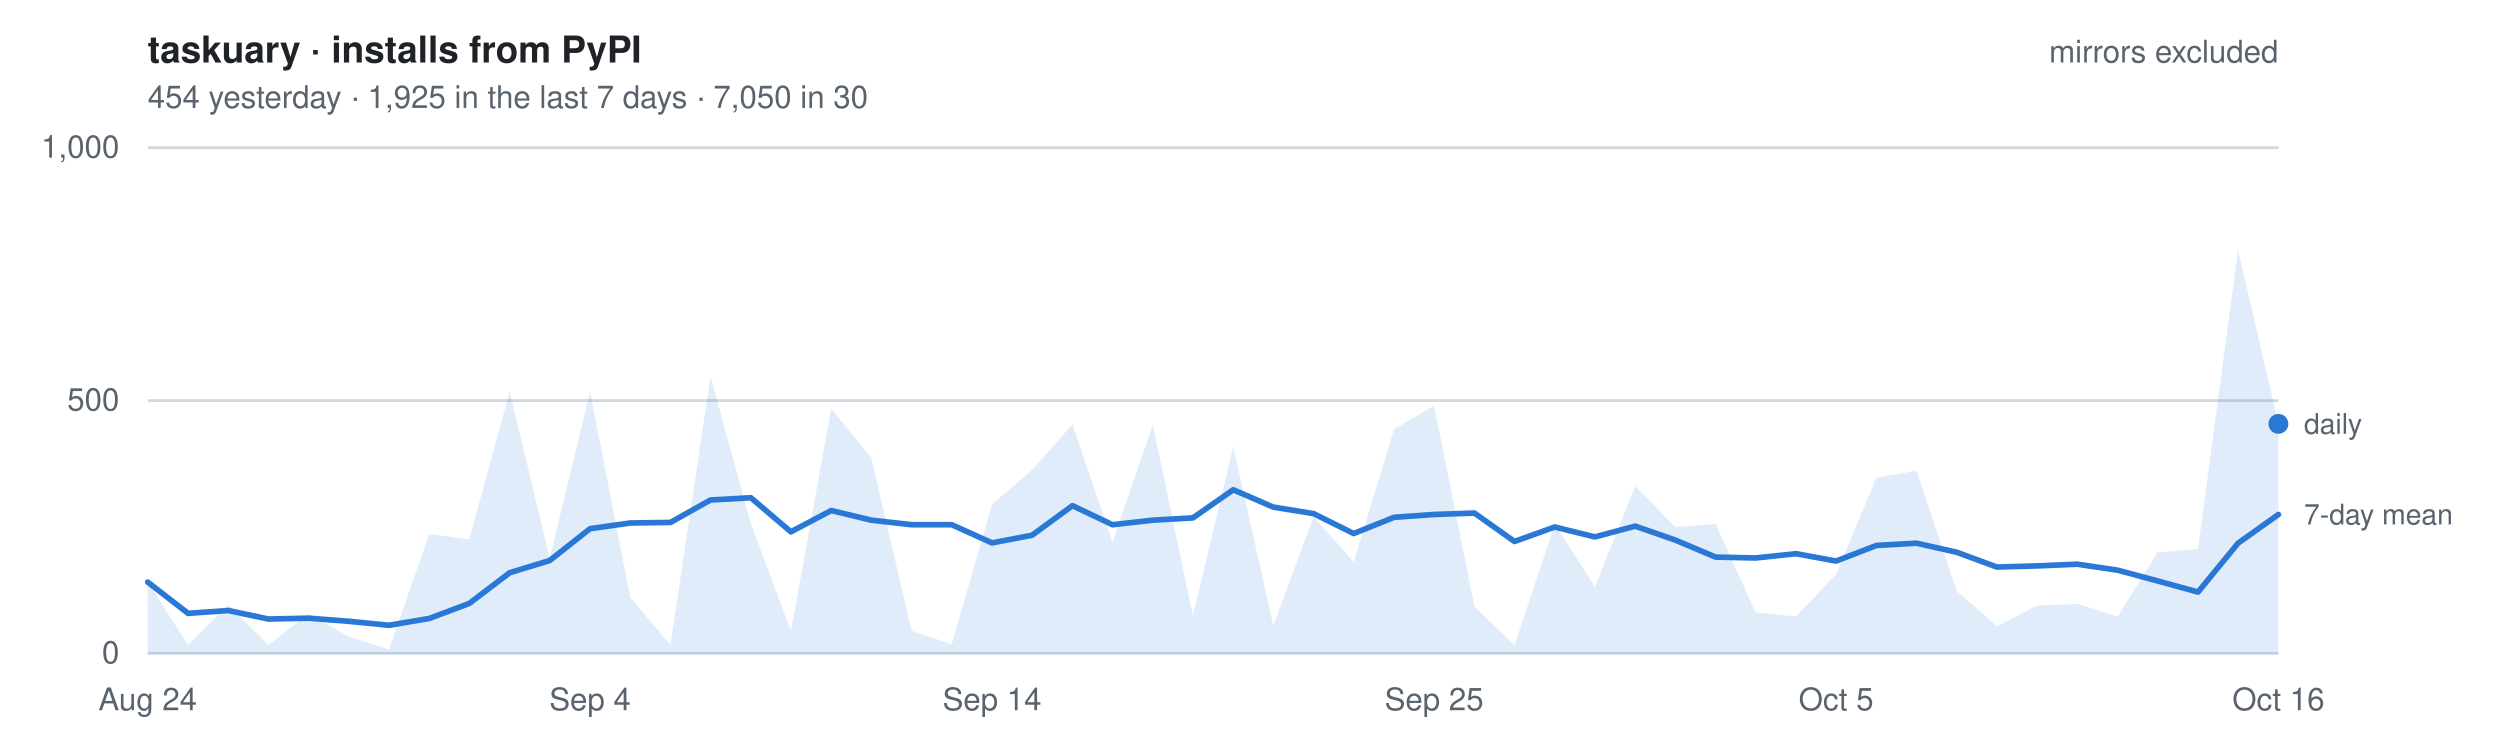
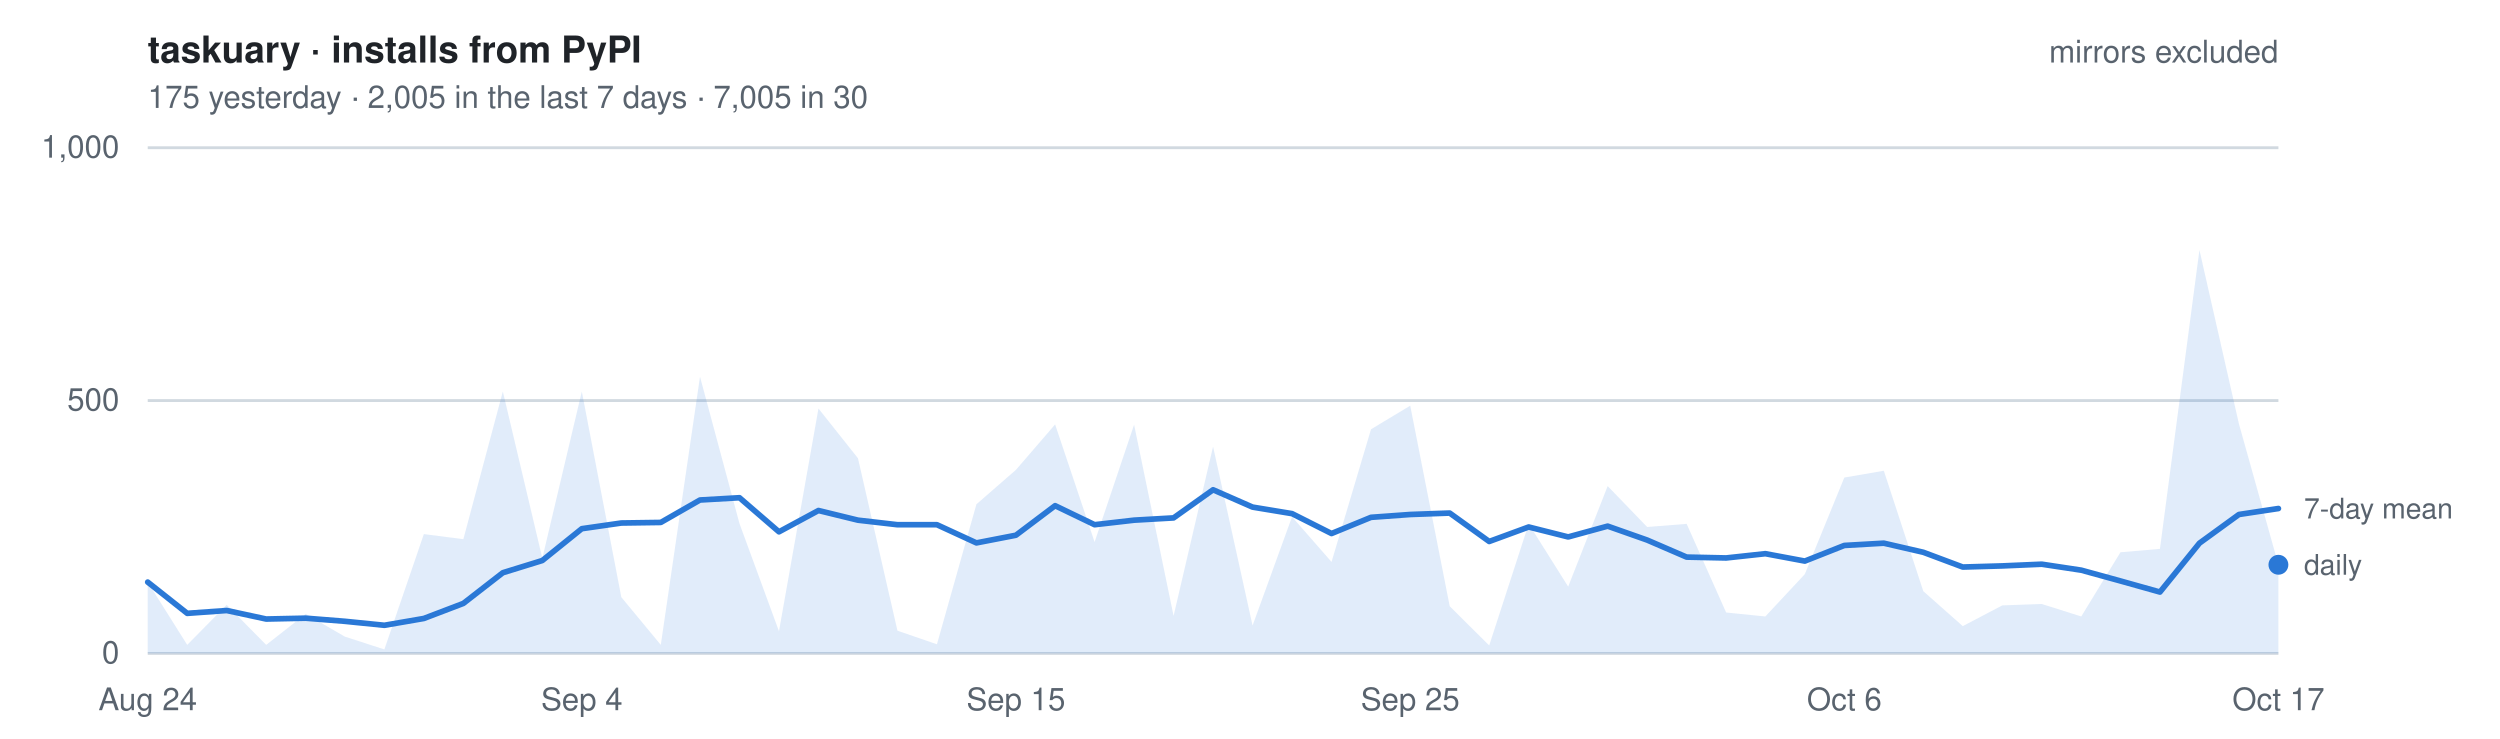
- <svg xmlns="http://www.w3.org/2000/svg" width="880" height="260" viewBox="0 0 880 260" font-family="-apple-system, BlinkMacSystemFont, Segoe UI, Helvetica, Arial, sans-serif" role="img" aria-label="Daily installs of taskuary from PyPI, mirrors excluded. 454 yesterday   ·   1,925 in the last 7 days   ·   7,050 in 30">
+ <svg xmlns="http://www.w3.org/2000/svg" width="880" height="260" viewBox="0 0 880 260" font-family="-apple-system, BlinkMacSystemFont, Segoe UI, Helvetica, Arial, sans-serif" role="img" aria-label="Daily installs of taskuary from PyPI, mirrors excluded. 175 yesterday   ·   2,005 in the last 7 days   ·   7,005 in 30">
  <style>
    text { font-size: 11px; }
    .title { font-size: 13px; font-weight: 600; fill: #1f2328; }
    .dim   { fill: #59636e; }
    .key   { fill: #59636e; font-size: 10px; }
    .grid  { stroke: #d1d9e0; stroke-width: 1; }
    .line  { fill: none; stroke: #2a78d6; stroke-width: 2; stroke-linejoin: round; stroke-linecap: round; }
    .area  { fill: #2a78d6; fill-opacity: .14; stroke: none; }
    .dot   { fill: #2a78d6; }
    @media (prefers-color-scheme: dark) {
      .title { fill: #e6edf3; } .dim, .key { fill: #9198a1; } .grid { stroke: #2f3742; }
      .line, .dot { stroke: #3987e5; fill: #3987e5; } .line { fill: none; }
      .area { fill: #3987e5; fill-opacity: .18; }
    }
  </style>
  <text x="52" y="22" class="title">taskuary · installs from PyPI</text>
-   <text x="52" y="38" class="dim">454 yesterday   ·   1,925 in the last 7 days   ·   7,050 in 30</text>
+   <text x="52" y="38" class="dim">175 yesterday   ·   2,005 in the last 7 days   ·   7,005 in 30</text>
  <line x1="52" y1="230.0" x2="802" y2="230.0" class="grid" />
  <text x="42" y="233.5" class="dim" text-anchor="end">0</text>
  <line x1="52" y1="141.0" x2="802" y2="141.0" class="grid" />
  <text x="42" y="144.5" class="dim" text-anchor="end">500</text>
  <line x1="52" y1="52.0" x2="802" y2="52.0" class="grid" />
  <text x="42" y="55.5" class="dim" text-anchor="end">1,000</text>
-   <path d="M52.0,230 L52.0,204.9 L66.2,227.0 L80.3,212.9 L94.5,227.0 L108.6,216.1 L122.8,224.1 L136.9,228.6 L151.1,188.0 L165.2,189.8 L179.4,137.8 L193.5,196.5 L207.7,137.8 L221.8,210.2 L236.0,227.0 L250.1,132.6 L264.3,184.3 L278.4,222.2 L292.6,143.8 L306.7,161.3 L320.9,222.0 L335.0,226.8 L349.2,177.5 L363.3,165.4 L377.5,149.4 L391.6,190.8 L405.8,149.5 L419.9,216.8 L434.1,157.2 L448.2,220.2 L462.4,181.9 L476.5,197.8 L490.7,151.1 L504.8,142.8 L519.0,213.4 L533.1,227.2 L547.3,184.4 L561.4,206.5 L575.6,171.1 L589.7,185.5 L603.9,184.4 L618.0,215.6 L632.2,217.0 L646.3,202.1 L660.5,168.1 L674.6,165.7 L688.8,208.1 L702.9,220.4 L717.1,213.1 L731.2,212.6 L745.4,217.0 L759.5,194.4 L773.7,193.2 L787.8,88.0 L802.0,149.2 L802.0,230 Z" class="area" />
-   <polyline points="52.0,204.9 66.2,215.9 80.3,214.9 94.5,217.9 108.6,217.6 122.8,218.7 136.9,220.1 151.1,217.7 165.2,212.4 179.4,201.6 193.5,197.3 207.7,186.1 221.8,184.1 236.0,183.9 250.1,176.0 264.3,175.2 278.4,187.2 292.6,179.7 306.7,183.1 320.9,184.7 335.0,184.7 349.2,191.1 363.3,188.4 377.5,178.0 391.6,184.7 405.8,183.1 419.9,182.3 434.1,172.4 448.2,178.5 462.4,180.8 476.5,187.8 490.7,182.1 504.8,181.1 519.0,180.6 533.1,190.6 547.3,185.5 561.4,189.0 575.6,185.2 589.7,190.1 603.9,196.1 618.0,196.4 632.2,194.9 646.3,197.5 660.5,192.0 674.6,191.2 688.8,194.4 702.9,199.6 717.1,199.2 731.2,198.6 745.4,200.7 759.5,204.5 773.7,208.4 787.8,191.2 802.0,181.1" class="line" />
-   <circle cx="802.0" cy="149.2" r="3.5" class="dot" />
-   <text x="811.0" y="152.7" class="key">daily</text>
-   <text x="811.0" y="184.6" class="key">7-day mean</text>
+   <path d="M52.0,230 L52.0,204.9 L65.9,227.0 L79.8,212.9 L93.7,227.0 L107.6,216.1 L121.4,224.1 L135.3,228.6 L149.2,188.0 L163.1,189.8 L177.0,137.8 L190.9,196.5 L204.8,137.8 L218.7,210.2 L232.6,227.0 L246.4,132.6 L260.3,184.3 L274.2,222.2 L288.1,143.8 L302.0,161.3 L315.9,222.0 L329.8,226.8 L343.7,177.5 L357.6,165.4 L371.4,149.4 L385.3,190.8 L399.2,149.5 L413.1,216.8 L427.0,157.2 L440.9,220.2 L454.8,181.9 L468.7,197.8 L482.6,151.1 L496.4,142.8 L510.3,213.4 L524.2,227.2 L538.1,184.4 L552.0,206.5 L565.9,171.1 L579.8,185.5 L593.7,184.4 L607.6,215.6 L621.4,217.0 L635.3,202.1 L649.2,168.1 L663.1,165.7 L677.0,208.1 L690.9,220.4 L704.8,213.1 L718.7,212.6 L732.6,217.0 L746.4,194.4 L760.3,193.2 L774.2,88.0 L788.1,149.2 L802.0,198.8 L802.0,230 Z" class="area" />
+   <polyline points="52.0,204.9 65.9,215.9 79.8,214.9 93.7,217.9 107.6,217.6 121.4,218.7 135.3,220.1 149.2,217.7 163.1,212.4 177.0,201.6 190.9,197.3 204.8,186.1 218.7,184.1 232.6,183.9 246.4,176.0 260.3,175.2 274.2,187.2 288.1,179.7 302.0,183.1 315.9,184.7 329.8,184.7 343.7,191.1 357.6,188.4 371.4,178.0 385.3,184.7 399.2,183.1 413.1,182.3 427.0,172.4 440.9,178.5 454.8,180.8 468.7,187.8 482.6,182.1 496.4,181.1 510.3,180.6 524.2,190.6 538.1,185.5 552.0,189.0 565.9,185.2 579.8,190.1 593.7,196.1 607.6,196.4 621.4,194.9 635.3,197.5 649.2,192.0 663.1,191.2 677.0,194.4 690.9,199.6 704.8,199.2 718.7,198.6 732.6,200.7 746.4,204.5 760.3,208.4 774.2,191.2 788.1,181.1 802.0,179.0" class="line" />
+   <circle cx="802.0" cy="198.8" r="3.5" class="dot" />
+   <text x="811.0" y="202.3" class="key">daily</text>
+   <text x="811.0" y="182.5" class="key">7-day mean</text>
  <text x="52.0" y="250" class="dim" text-anchor="middle">Aug 24</text>
-   <text x="207.7" y="250" class="dim" text-anchor="middle">Sep 4</text>
-   <text x="349.2" y="250" class="dim" text-anchor="middle">Sep 14</text>
-   <text x="504.8" y="250" class="dim" text-anchor="middle">Sep 25</text>
-   <text x="646.3" y="250" class="dim" text-anchor="middle">Oct 5</text>
-   <text x="802.0" y="250" class="dim" text-anchor="middle">Oct 16</text>
+   <text x="204.8" y="250" class="dim" text-anchor="middle">Sep 4</text>
+   <text x="357.6" y="250" class="dim" text-anchor="middle">Sep 15</text>
+   <text x="496.4" y="250" class="dim" text-anchor="middle">Sep 25</text>
+   <text x="649.2" y="250" class="dim" text-anchor="middle">Oct 6</text>
+   <text x="802.0" y="250" class="dim" text-anchor="middle">Oct 17</text>
  <text x="802" y="22" class="dim" text-anchor="end">mirrors excluded</text>
</svg>
